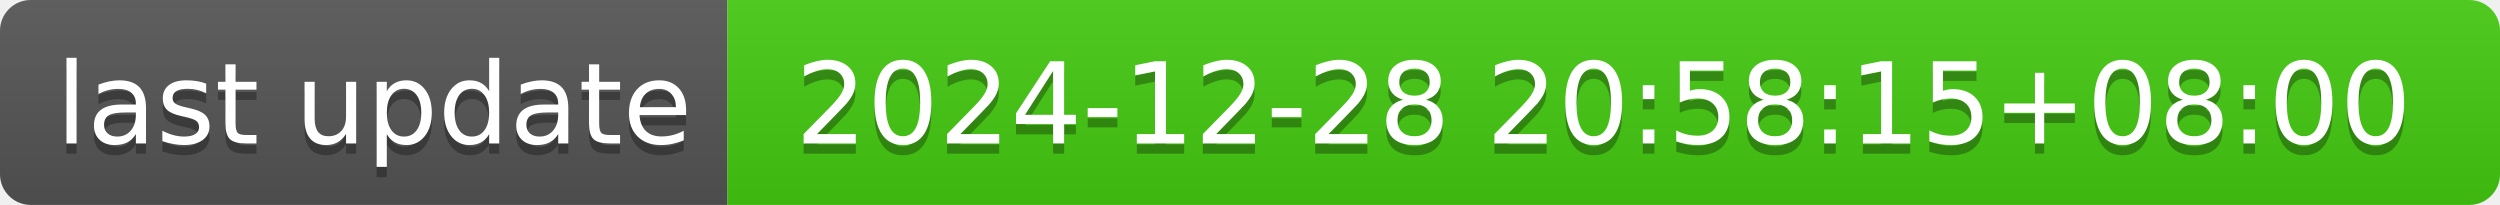
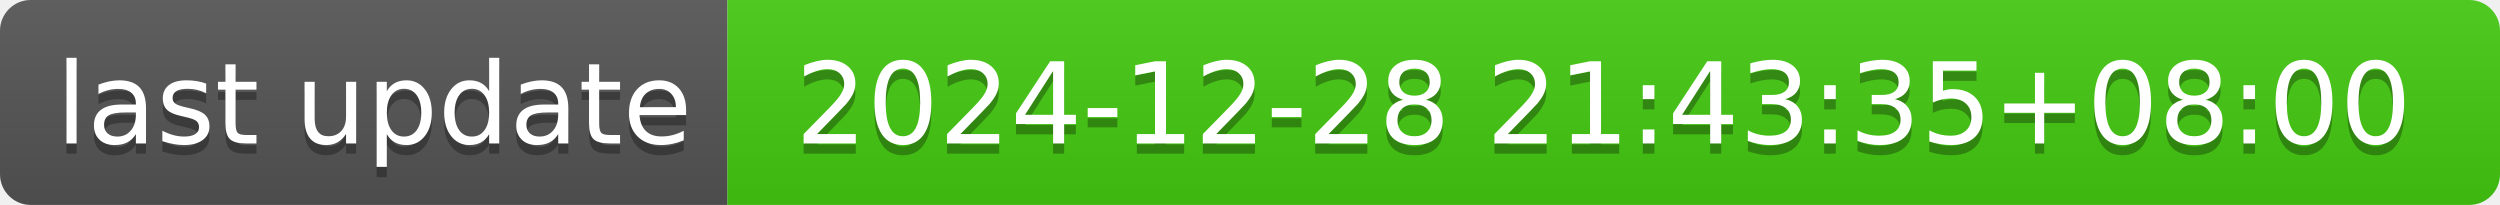
- <svg xmlns="http://www.w3.org/2000/svg" width="244" height="20" role="img" aria-label="last update: 2024-12-28 20:58:15+08:00">
+ <svg xmlns="http://www.w3.org/2000/svg" width="244" height="20" role="img" aria-label="last update: 2024-12-28 21:43:35+08:00">
  <linearGradient id="s" x2="0" y2="100%">
    <stop offset="0" stop-color="#bbb" stop-opacity=".1" />
    <stop offset="1" stop-opacity=".1" />
  </linearGradient>
  <clipPath id="r">
    <rect width="244" height="20" rx="3" fill="#fff" />
  </clipPath>
  <g clip-path="url(#r)">
    <rect width="71" height="20" fill="#555" />
    <rect x="71" width="173" height="20" fill="#4c1" />
    <rect width="244" height="20" fill="url(#s)" />
  </g>
  <g fill="#fff" text-anchor="middle" font-family="Verdana,Geneva,DejaVu Sans,sans-serif" text-rendering="geometricPrecision" font-size="110">
    <text aria-hidden="true" x="365" y="150" fill="#010101" fill-opacity=".3" transform="scale(.1)" textLength="610">last update</text>
    <text x="365" y="140" transform="scale(.1)" fill="#fff" textLength="610">last update</text>
-     <text aria-hidden="true" x="1565" y="150" fill="#010101" fill-opacity=".3" transform="scale(.1)" textLength="1630">2024-12-28 20:58:15+08:00</text>
-     <text x="1565" y="140" transform="scale(.1)" fill="#fff" textLength="1630">2024-12-28 20:58:15+08:00</text>
+     <text aria-hidden="true" x="1565" y="150" fill="#010101" fill-opacity=".3" transform="scale(.1)" textLength="1630">2024-12-28 21:43:35+08:00</text>
+     <text x="1565" y="140" transform="scale(.1)" fill="#fff" textLength="1630">2024-12-28 21:43:35+08:00</text>
  </g>
</svg>
